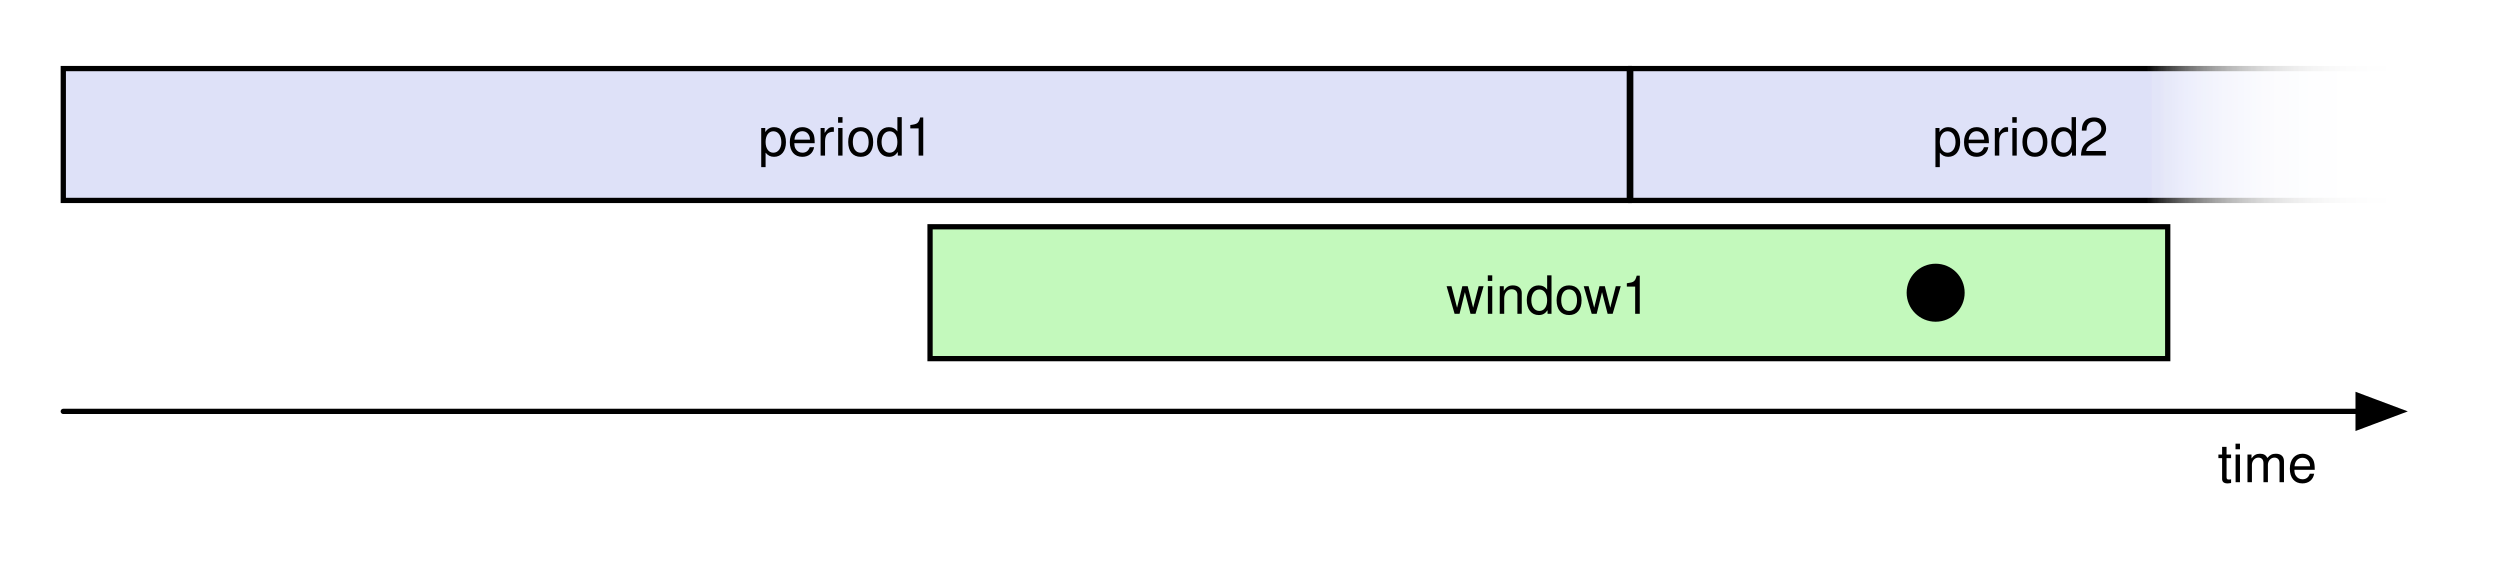
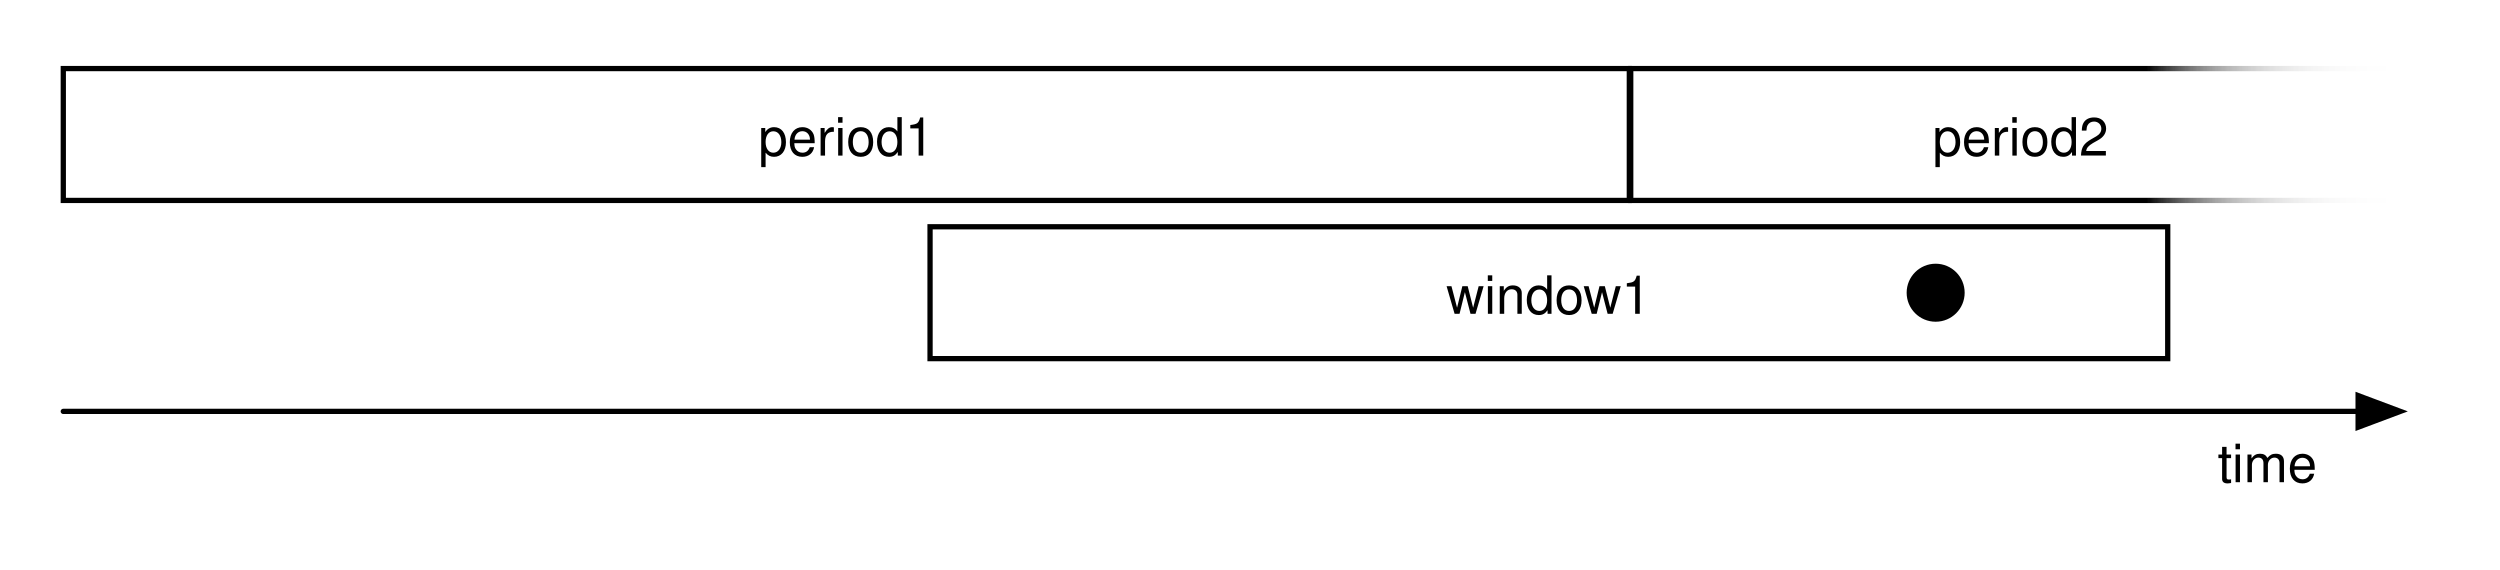
<svg xmlns="http://www.w3.org/2000/svg" xmlns:xlink="http://www.w3.org/1999/xlink" version="1.1" viewBox="38 587 474 108" width="474pt" height="9pc">
  <defs>
    <font-face font-family="Helvetica" font-size="10" units-per-em="1000" underline-position="-75.684" underline-thickness="49.316" slope="0" x-height="522.949" cap-height="717.285" ascent="770.02" descent="-229.98" font-weight="500">
      <font-face-src>
        <font-face-name name="Helvetica" />
      </font-face-src>
    </font-face>
    <marker orient="auto" overflow="visible" markerUnits="strokeWidth" id="FilledArrow_Marker" viewBox="-1 -4 10 8" markerWidth="10" markerHeight="8" color="black">
      <g>
        <path d="M 8 0 L 0 -3 L 0 3 Z" fill="currentColor" stroke="currentColor" stroke-width="1" />
      </g>
    </marker>
    <linearGradient x1="0" x2="1" id="Gradient" gradientUnits="userSpaceOnUse">
      <stop offset="0" stop-color="white" />
      <stop offset="1" stop-color="white" stop-opacity="0" />
    </linearGradient>
    <linearGradient id="Obj_Gradient" xlink:href="#Gradient" gradientTransform="translate(502.7547 612.5) rotate(180) scale(57.75467)" />
    <linearGradient id="Obj_Gradient_2" xlink:href="#Gradient" gradientTransform="translate(502.7547 612.5) rotate(180) scale(57.75467)" />
    <linearGradient id="Obj_Gradient_3" xlink:href="#Gradient" gradientTransform="translate(502.7547 612.5) rotate(180) scale(57.75467)" />
    <linearGradient id="Obj_Gradient_4" xlink:href="#Gradient" gradientTransform="translate(502.7547 612.5) rotate(180) scale(57.75467)" />
  </defs>
  <g stroke="none" stroke-opacity="1" stroke-dasharray="none" fill="none" fill-opacity="1">
    <rect fill="white" width="836" height="2e3" />
    <g>
-       <rect x="50" y="600" width="296.92" height="25" fill="#dee1f8" />
+       <rect x="50" y="600" width="296.92" height="25" fill="black" fill-opacity="0" />
      <rect x="50" y="600" width="296.92" height="25" stroke="black" stroke-linecap="round" stroke-linejoin="miter" stroke-width="1" />
      <text transform="translate(55 606.5)" fill="black">
        <tspan font-family="Helvetica" font-size="10" font-weight="500" x="126.78" y="10" textLength="33.359">period1</tspan>
      </text>
-       <rect x="347.186" y="600" width="147.814" height="25" fill="#dee1f8" />
+       <rect x="347.186" y="600" width="147.814" height="25" fill="black" fill-opacity="0" />
      <rect x="347.186" y="600" width="147.814" height="25" stroke="black" stroke-linecap="round" stroke-linejoin="miter" stroke-width="1" />
      <text transform="translate(352.1864 606.5)" fill="black">
        <tspan font-family="Helvetica" font-size="10" font-weight="500" x="52.227" y="10" textLength="33.359">period2</tspan>
      </text>
-       <rect x="214.338" y="630" width="234.662" height="25" fill="#c3f9bc" />
+       <rect x="214.338" y="630" width="234.662" height="25" fill="black" fill-opacity="0" />
      <rect x="214.338" y="630" width="234.662" height="25" stroke="black" stroke-linecap="round" stroke-linejoin="miter" stroke-width="1" />
      <text transform="translate(219.338 636.5)" fill="black">
        <tspan font-family="Helvetica" font-size="10" font-weight="500" x="92.875" y="10" textLength="38.911">window1</tspan>
      </text>
      <circle cx="405" cy="642.5" r="5" fill="black" />
      <circle cx="405" cy="642.5" r="5" stroke="black" stroke-linecap="round" stroke-linejoin="round" stroke-width="1" />
      <line x1="50" y1="665" x2="485.1" y2="665" marker-end="url(#FilledArrow_Marker)" stroke="black" stroke-linecap="round" stroke-linejoin="round" stroke-width="1" />
-       <rect x="453.413" y="663.419" width="29" height="22" fill="white" fill-opacity="0" />
+       <rect x="453.413" y="663.419" width="29" height="22" fill="black" fill-opacity="0" />
      <text transform="translate(458.4133 668.4195)" fill="black">
        <tspan font-family="Helvetica" font-size="10" font-weight="500" x=".054" y="10" textLength="18.892">time</tspan>
      </text>
      <rect x="445" y="596.126" width="57.755" height="32.749" fill="url(#Obj_Gradient)" />
      <rect x="445" y="596.126" width="57.755" height="32.749" fill="url(#Obj_Gradient_2)" />
      <rect x="445" y="596.126" width="57.755" height="32.749" fill="url(#Obj_Gradient_3)" />
      <rect x="445" y="596.126" width="57.755" height="32.749" fill="url(#Obj_Gradient_4)" />
    </g>
  </g>
</svg>
